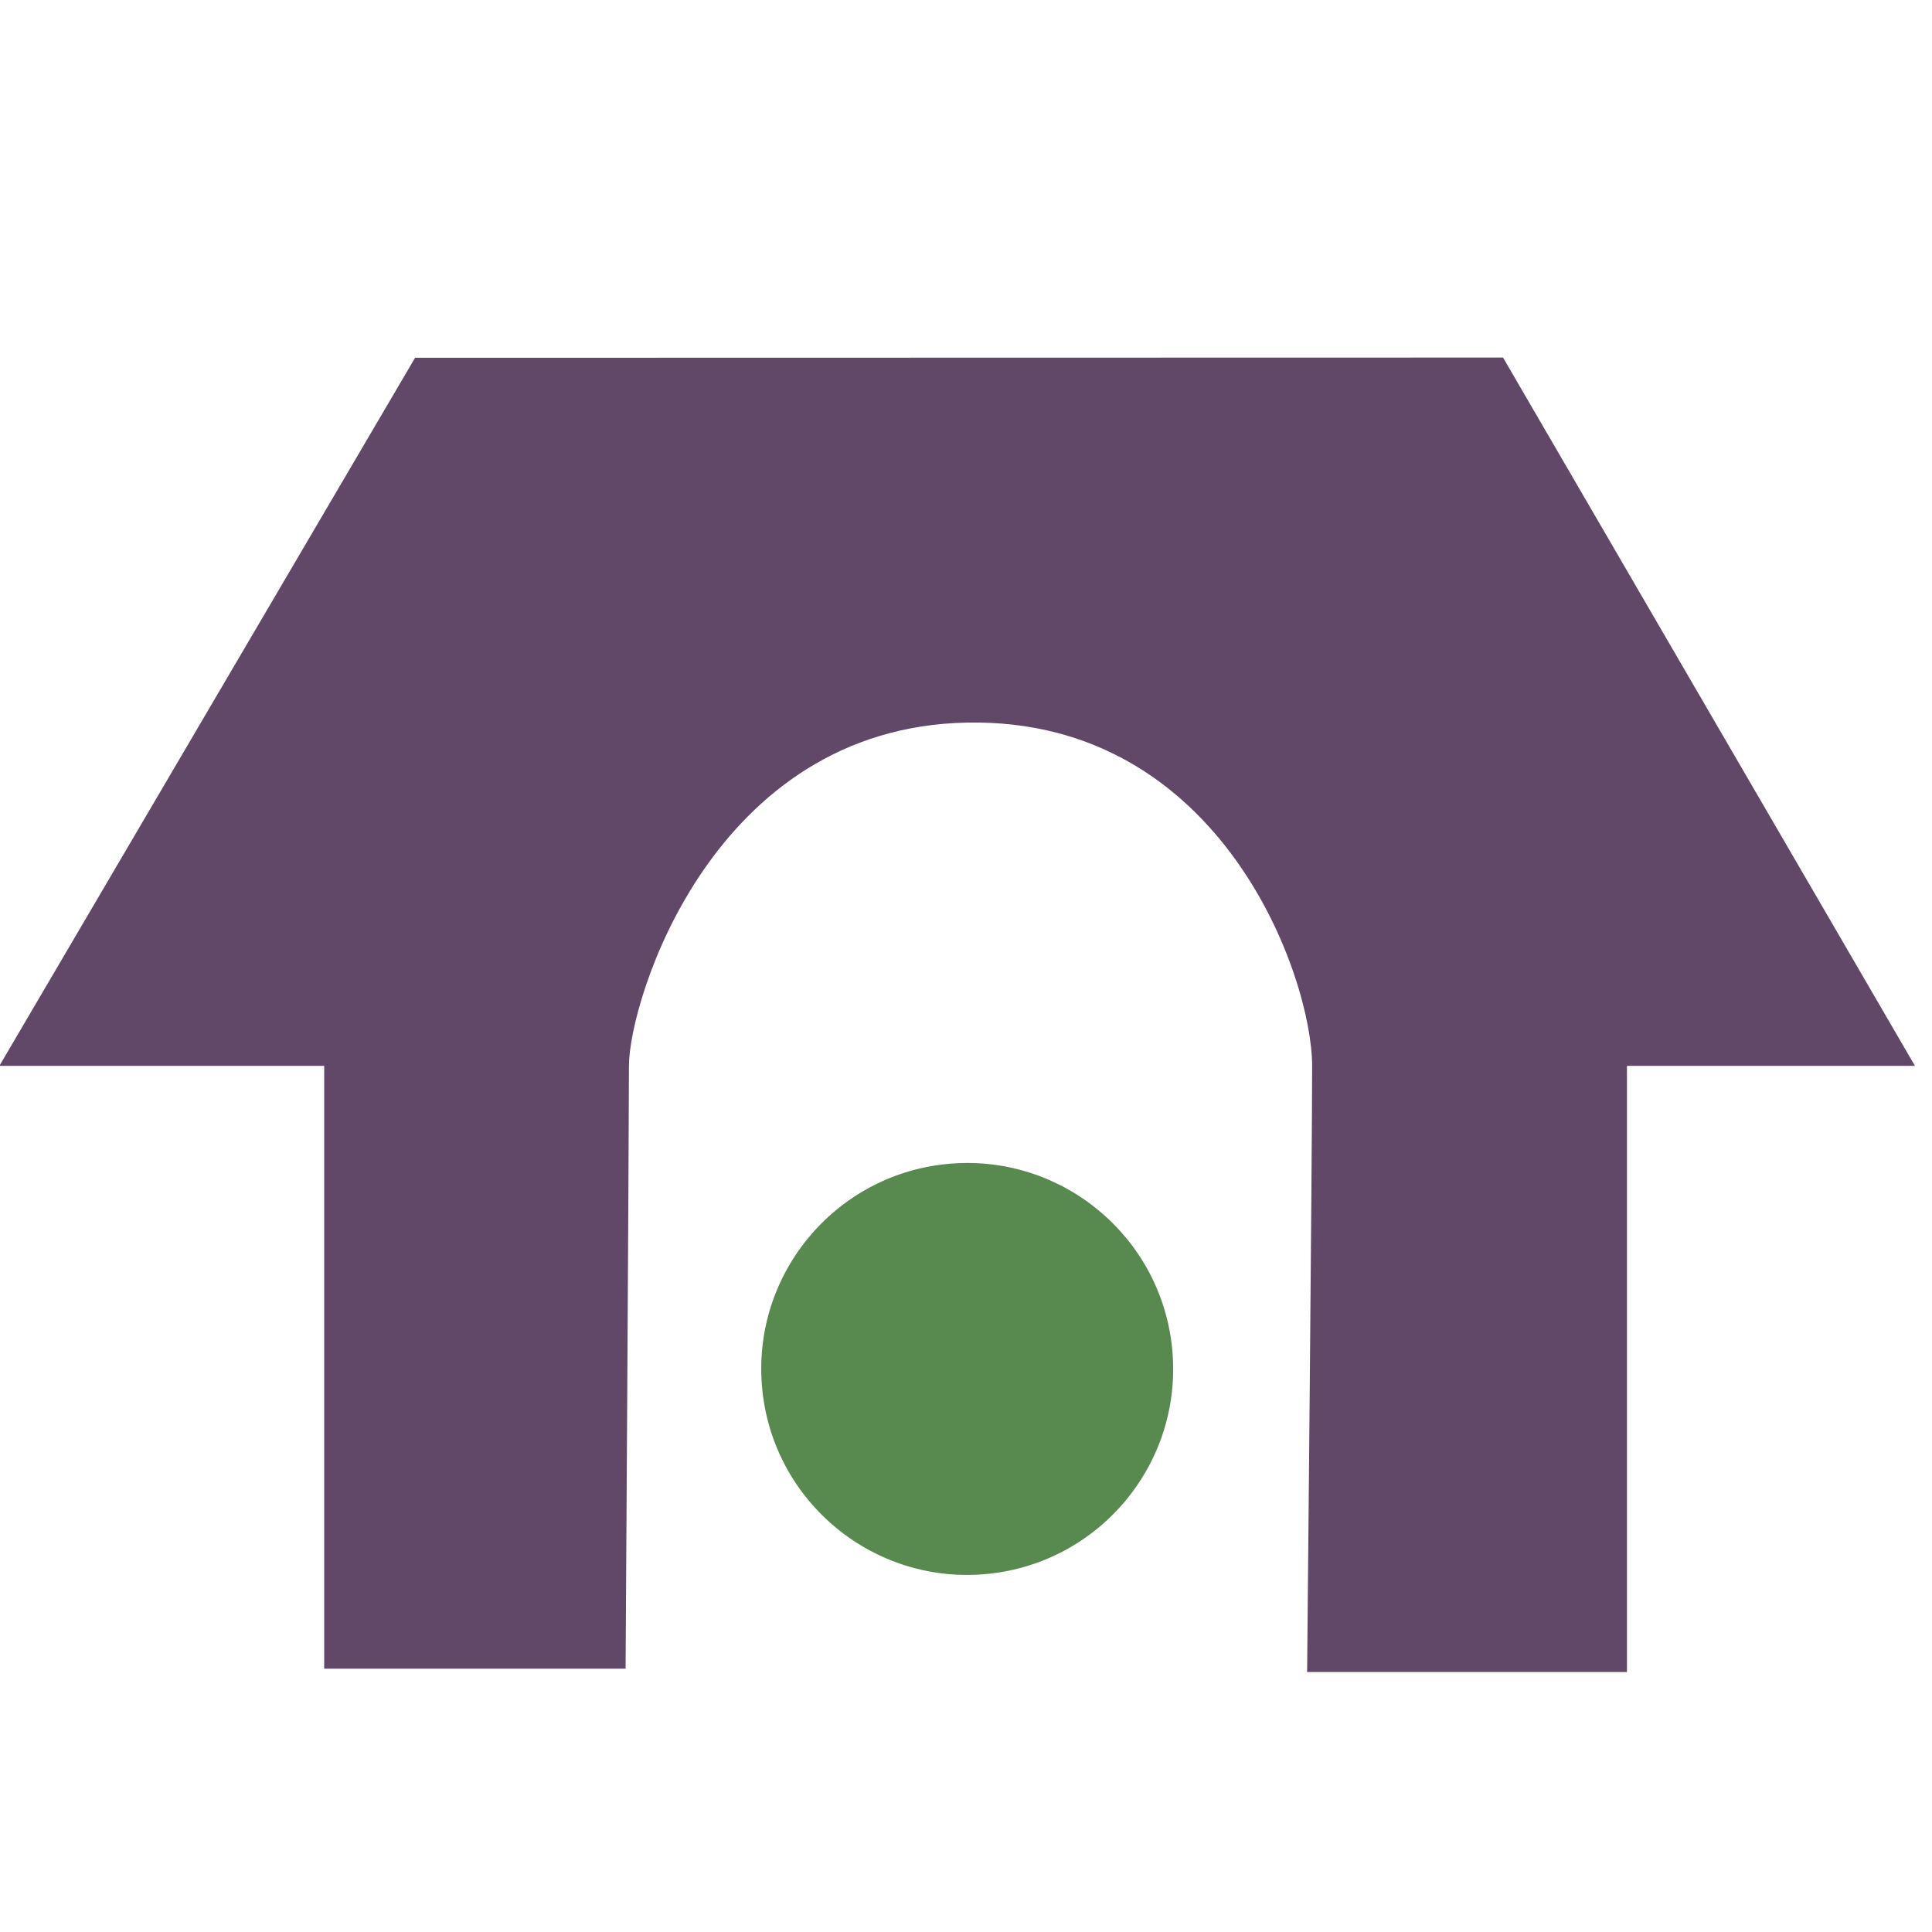
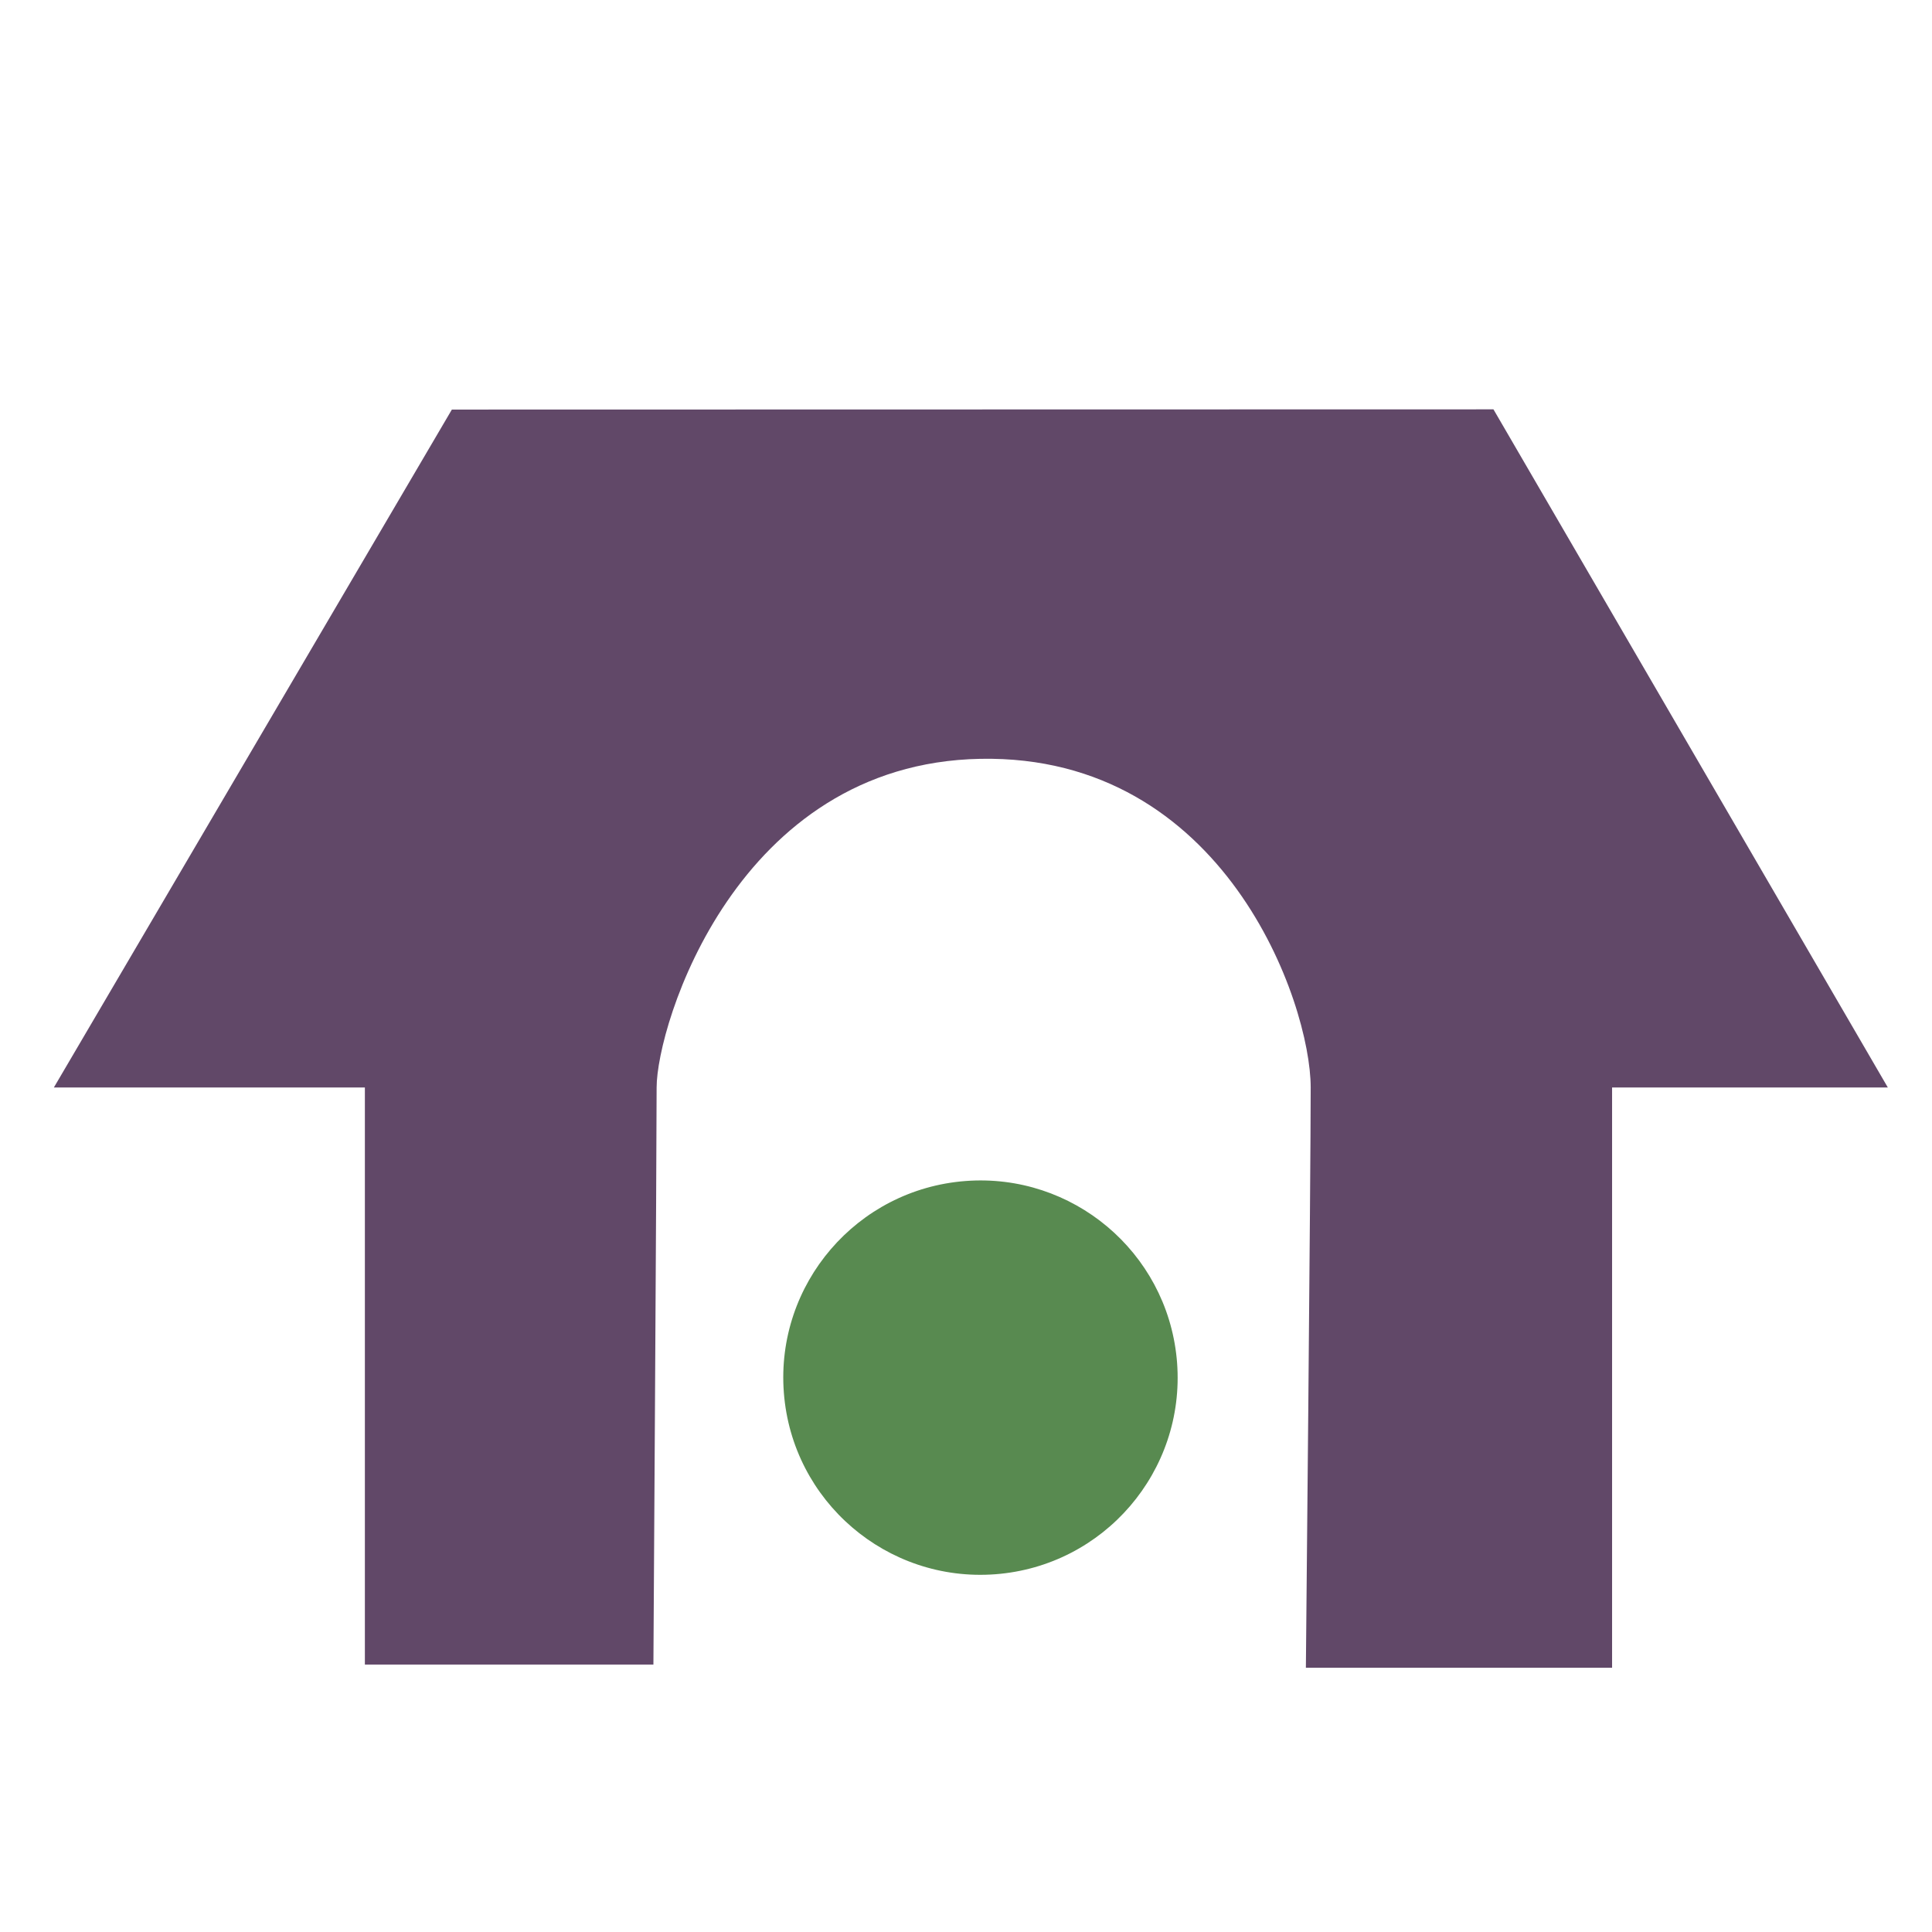
- <svg xmlns="http://www.w3.org/2000/svg" width="16" height="16" id="svg2" version="1.1">
+ <svg xmlns="http://www.w3.org/2000/svg" width="256" height="256" id="svg2" version="1.1">
  <defs id="defs4">
    </defs>
-   <g id="layer1" transform="translate(0,-1036.362)">
-     <g id="g3970" transform="matrix(0.1553143,0,0,0.1553143,-46.26685,1023.522)">
+   <g id="layer1" transform="translate(0,-796.3622)">
+     <g id="g3970" transform="matrix(2.379091,0,0,2.379091,-701.4916,608.5616)">
      <path id="path3050" d="m 315.179,171.648 0,-32.143 -17.321,0 22.166,-37.756 58.012,-0.012 21.964,37.768 -15.357,0 0,32.321 -17.054,0 c 0,0 0.268,-27.613 0.268,-32.321 0,-4.709 -4.793,-18.555 -18.393,-18.304 -13.599,0.252 -18.036,14.838 -18.036,18.304 0,3.466 -0.179,32.143 -0.179,32.143 z" style="fill:#614868;fill-opacity:1;stroke:none" />
      <path transform="translate(-10.98215,-8.571429)" d="m 371.397,163.403 c 0.461,6.048 -4.068,11.324 -10.116,11.785 -6.048,0.461 -11.324,-4.068 -11.785,-10.116 -0.461,-6.048 4.068,-11.324 10.116,-11.785 5.955,-0.454 11.18,3.934 11.764,9.877" id="path3828" style="fill:#588a50;fill-opacity:1;stroke:none" />
    </g>
  </g>
</svg>
